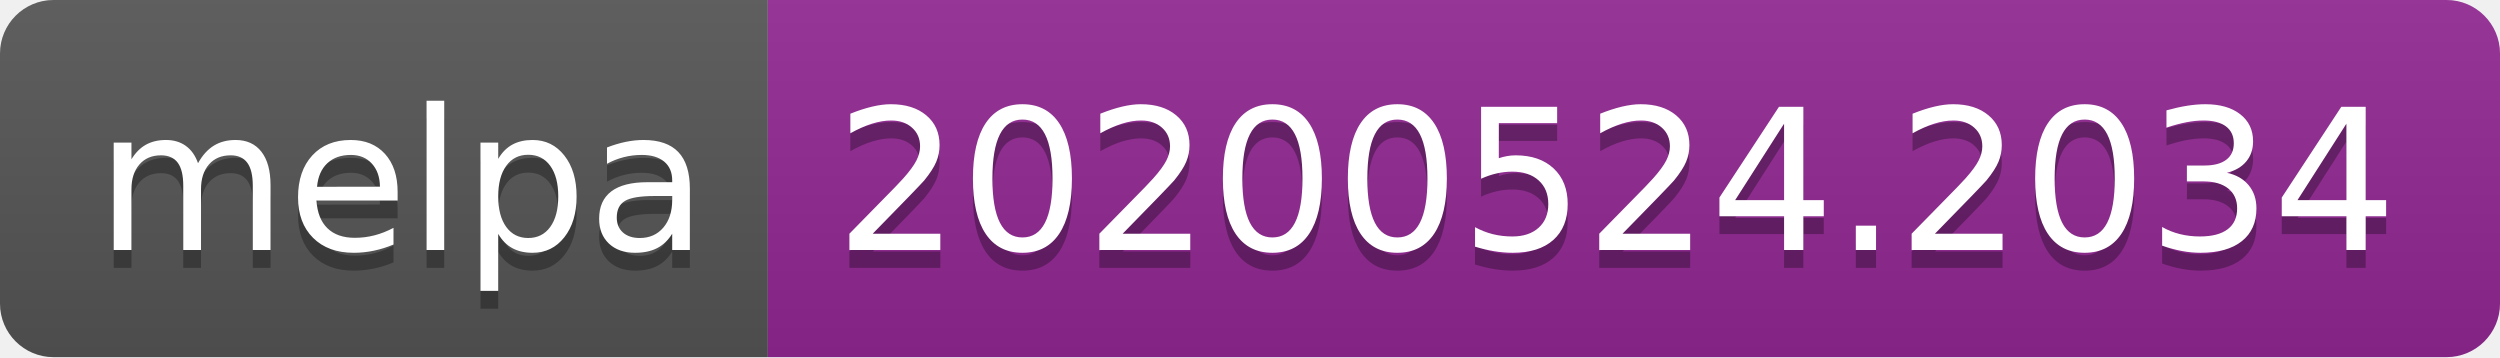
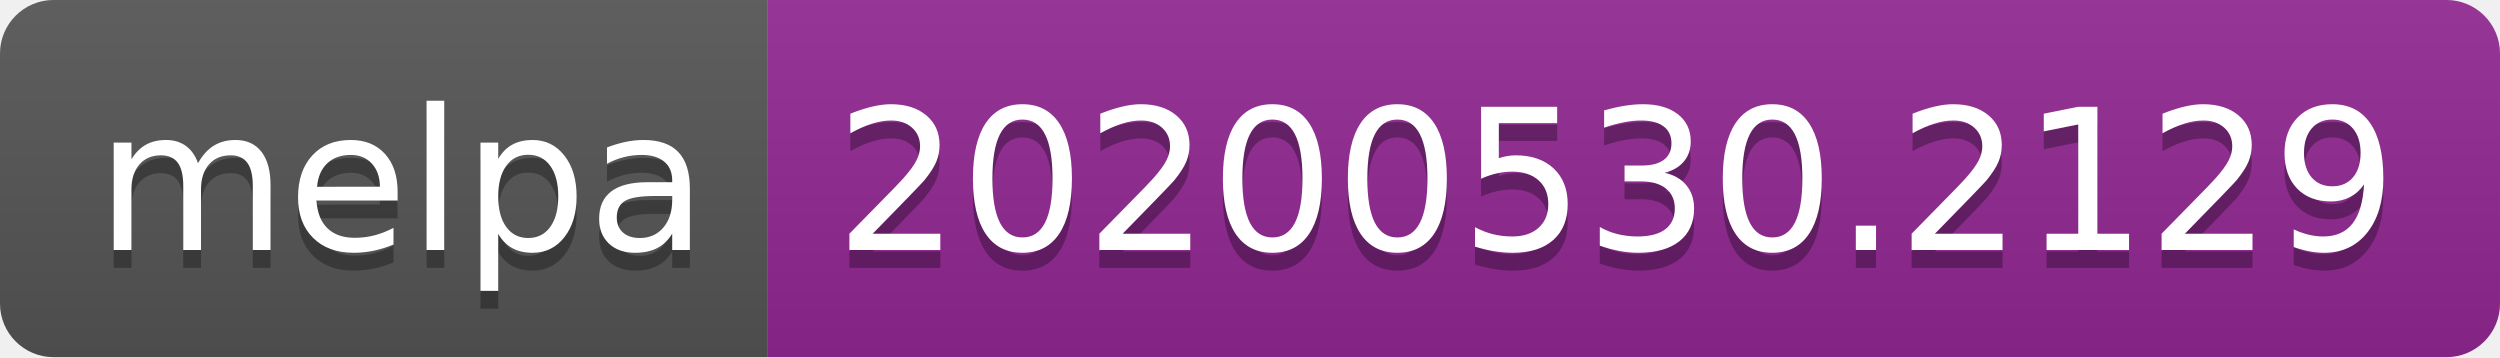
<svg xmlns="http://www.w3.org/2000/svg" width="140" height="20">
  <linearGradient id="s" x2="0" y2="100%">
    <stop offset="0" stop-color="#bbb" stop-opacity=".1" />
    <stop offset="1" stop-opacity=".1" />
  </linearGradient>
  <clipPath id="r">
    <rect width="140" height="20" rx="3" fill="#fff" />
  </clipPath>
  <g clip-path="url(#r)">
    <rect width="43" height="20" fill="#555" />
    <rect x="43" width="97" height="20" fill="#922793" />
    <rect width="140" height="20" fill="url(#s)" />
  </g>
  <g fill="#fff" text-anchor="middle" font-family="Verdana,Geneva,DejaVu Sans,sans-serif" text-rendering="geometricPrecision" font-size="110">
    <text x="225" y="150" fill="#010101" fill-opacity=".3" transform="scale(.1)" textLength="330">melpa</text>
    <text x="225" y="140" transform="scale(.1)" textLength="330">melpa</text>
-     <text x="905" y="150" fill="#010101" fill-opacity=".3" transform="scale(.1)" textLength="870">20200524.2034</text>
-     <text x="905" y="140" transform="scale(.1)" textLength="870">20200524.2034</text>
+     <text x="905" y="150" fill="#010101" fill-opacity=".3" transform="scale(.1)" textLength="870">20200530.2129</text>
+     <text x="905" y="140" transform="scale(.1)" textLength="870">20200530.2129</text>
  </g>
</svg>
